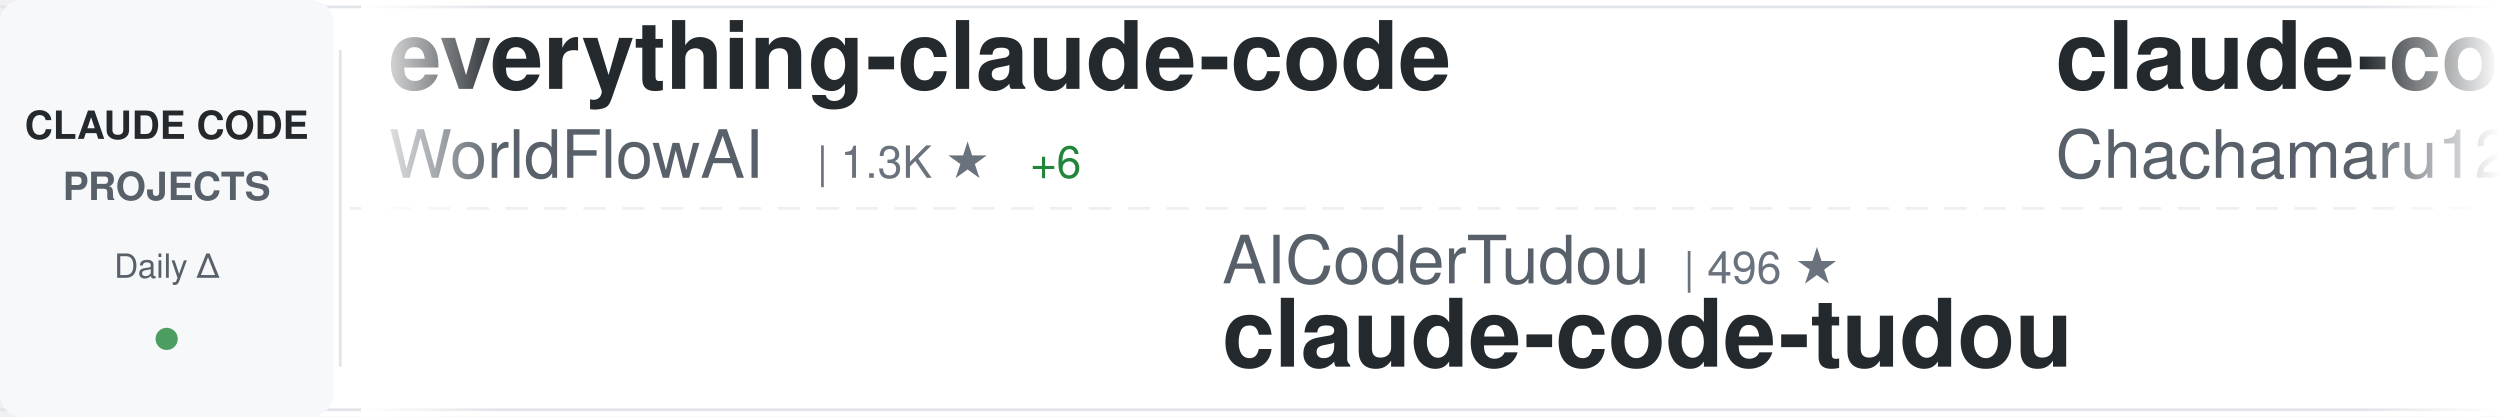
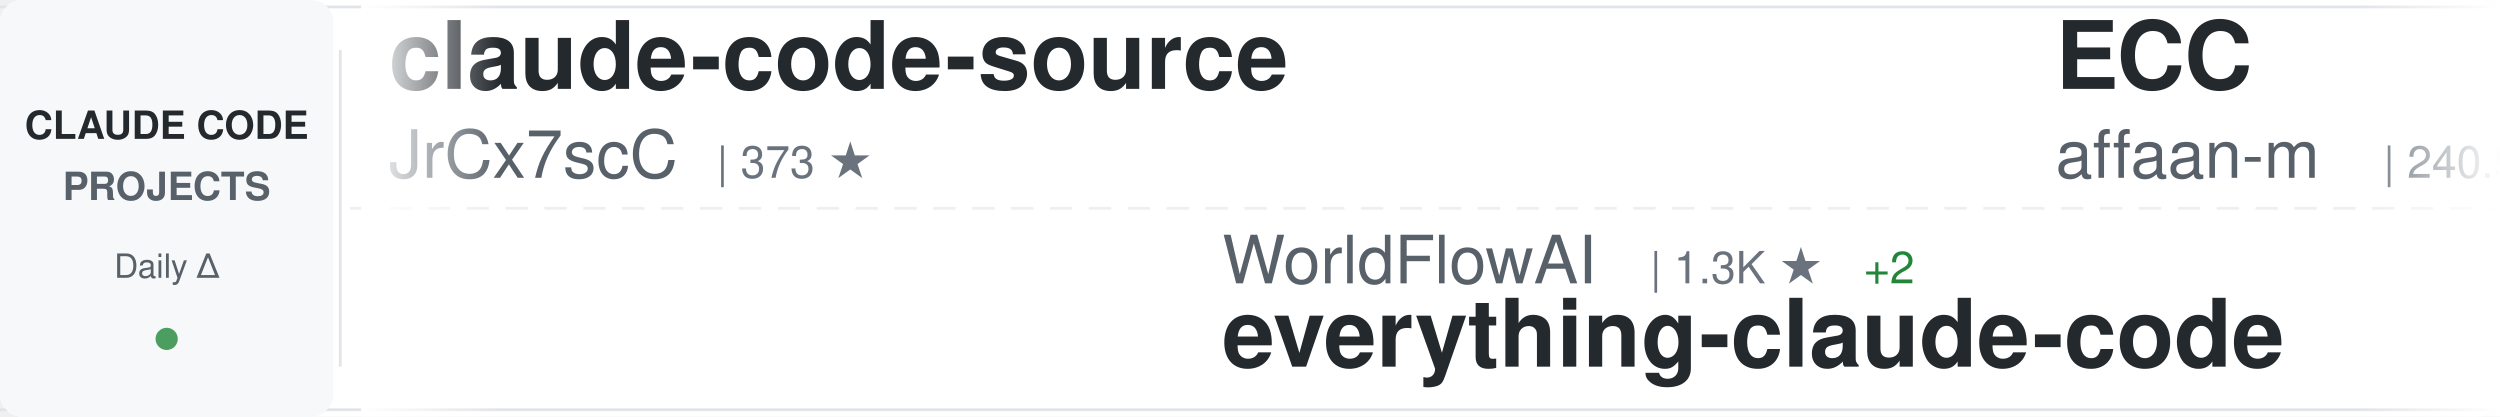
<svg xmlns="http://www.w3.org/2000/svg" width="900" height="150">
  <defs>
    <linearGradient id="awesomeLeftFade" x1="0%" y1="0%" x2="100%" y2="0%">
      <stop offset="0%" style="stop-color:#ffffff;stop-opacity:1" />
      <stop offset="100%" style="stop-color:#ffffff;stop-opacity:0" />
    </linearGradient>
    <linearGradient id="awesomeRightFade" x1="0%" y1="0%" x2="100%" y2="0%">
      <stop offset="0%" style="stop-color:#ffffff;stop-opacity:0" />
      <stop offset="100%" style="stop-color:#ffffff;stop-opacity:1" />
    </linearGradient>
  </defs>
  <rect width="900" height="150" fill="#ffffff" rx="8" />
  <rect x="0" y="2" width="900" height="1" fill="#e1e4e8" />
  <rect x="0" y="147" width="900" height="1" fill="#e1e4e8" />
  <line x1="0" y1="75" x2="900" y2="75" stroke="#e1e4e8" stroke-width="1" stroke-dasharray="8 6" opacity="0.6" />
  <rect x="0" y="0" width="120" height="150" fill="#f6f8fa" rx="8" />
  <text x="60" y="50" font-family="-apple-system, BlinkMacSystemFont, 'Segoe UI', Helvetica, Arial, sans-serif" font-size="14" font-weight="600" fill="#24292e" text-anchor="middle">CLAUDE CODE</text>
  <text x="60" y="72" font-family="-apple-system, BlinkMacSystemFont, 'Segoe UI', Helvetica, Arial, sans-serif" font-size="14" font-weight="600" fill="#586069" text-anchor="middle">PROJECTS</text>
  <text x="60" y="100" font-family="-apple-system, BlinkMacSystemFont, 'Segoe UI', Helvetica, Arial, sans-serif" font-size="12" font-weight="500" fill="#586069" text-anchor="middle">Daily Δ</text>
  <circle cx="60" cy="122" r="4" fill="#22863a" opacity="0.8" />
  <rect x="122" y="18" width="1" height="114" fill="#e1e4e8" />
  <clipPath id="awesomeTickerClip">
    <rect x="130" y="0" width="770" height="150" />
  </clipPath>
  <g clip-path="url(#awesomeTickerClip)">
    <g id="awesomeTickerItems">
      <animateTransform attributeName="transform" attributeType="XML" type="translate" from="0 0" to="-3000 0" dur="54s" repeatCount="indefinite" />
      <g transform="translate(0, 0)">
-         <text x="140" y="32" font-family="-apple-system, BlinkMacSystemFont, 'Segoe UI', Helvetica, Arial, sans-serif" font-size="34" font-weight="600" fill="#24292e">everything-claude-code</text>
-         <text x="140" y="64" font-family="-apple-system, BlinkMacSystemFont, 'Segoe UI', Helvetica, Arial, sans-serif" font-size="24" font-weight="400" fill="#586069">WorldFlowAI</text>
-         <text x="294" y="64" font-family="-apple-system, BlinkMacSystemFont, 'Segoe UI', Helvetica, Arial, sans-serif" font-size="16" font-weight="500" fill="#6a737d">| 1.3K ★</text>
-         <text x="371" y="64" font-family="-apple-system, BlinkMacSystemFont, 'Segoe UI', Helvetica, Arial, sans-serif" font-size="16" font-weight="500" fill="#22863a"> +6</text>
+         <text x="140" y="32" font-family="-apple-system, BlinkMacSystemFont, 'Segoe UI', Helvetica, Arial, sans-serif" font-size="34" font-weight="600" fill="#24292e">claude-code-source</text>
+         <text x="140" y="64" font-family="-apple-system, BlinkMacSystemFont, 'Segoe UI', Helvetica, Arial, sans-serif" font-size="24" font-weight="400" fill="#586069">JrCx7scC</text>
+         <text x="258" y="64" font-family="-apple-system, BlinkMacSystemFont, 'Segoe UI', Helvetica, Arial, sans-serif" font-size="16" font-weight="500" fill="#6a737d">| 373 ★</text>
      </g>
      <g transform="translate(300, 0)">
-         <text x="140" y="102" font-family="-apple-system, BlinkMacSystemFont, 'Segoe UI', Helvetica, Arial, sans-serif" font-size="24" font-weight="400" fill="#586069">AICoderTudou</text>
-         <text x="306" y="102" font-family="-apple-system, BlinkMacSystemFont, 'Segoe UI', Helvetica, Arial, sans-serif" font-size="16" font-weight="500" fill="#6a737d">| 496 ★</text>
-         <text x="140" y="132" font-family="-apple-system, BlinkMacSystemFont, 'Segoe UI', Helvetica, Arial, sans-serif" font-size="34" font-weight="600" fill="#24292e">claude-code-tudou</text>
+         <text x="140" y="102" font-family="-apple-system, BlinkMacSystemFont, 'Segoe UI', Helvetica, Arial, sans-serif" font-size="24" font-weight="400" fill="#586069">WorldFlowAI</text>
+         <text x="294" y="102" font-family="-apple-system, BlinkMacSystemFont, 'Segoe UI', Helvetica, Arial, sans-serif" font-size="16" font-weight="500" fill="#6a737d">| 1.3K ★</text>
+         <text x="371" y="102" font-family="-apple-system, BlinkMacSystemFont, 'Segoe UI', Helvetica, Arial, sans-serif" font-size="16" font-weight="500" fill="#22863a"> +2</text>
+         <text x="140" y="132" font-family="-apple-system, BlinkMacSystemFont, 'Segoe UI', Helvetica, Arial, sans-serif" font-size="34" font-weight="600" fill="#24292e">everything-claude-code</text>
      </g>
      <g transform="translate(600, 0)">
-         <text x="140" y="32" font-family="-apple-system, BlinkMacSystemFont, 'Segoe UI', Helvetica, Arial, sans-serif" font-size="34" font-weight="600" fill="#24292e">claude-code-harness</text>
-         <text x="140" y="64" font-family="-apple-system, BlinkMacSystemFont, 'Segoe UI', Helvetica, Arial, sans-serif" font-size="24" font-weight="400" fill="#586069">Chachamaru127</text>
-         <text x="318" y="64" font-family="-apple-system, BlinkMacSystemFont, 'Segoe UI', Helvetica, Arial, sans-serif" font-size="16" font-weight="500" fill="#6a737d">| 3.1K ★</text>
+         <text x="140" y="32" font-family="-apple-system, BlinkMacSystemFont, 'Segoe UI', Helvetica, Arial, sans-serif" font-size="34" font-weight="600" fill="#24292e">ECC</text>
+         <text x="140" y="64" font-family="-apple-system, BlinkMacSystemFont, 'Segoe UI', Helvetica, Arial, sans-serif" font-size="24" font-weight="400" fill="#586069">affaan-m</text>
+         <text x="258" y="64" font-family="-apple-system, BlinkMacSystemFont, 'Segoe UI', Helvetica, Arial, sans-serif" font-size="16" font-weight="500" fill="#6a737d">| 240.5K ★</text>
+         <text x="353" y="64" font-family="-apple-system, BlinkMacSystemFont, 'Segoe UI', Helvetica, Arial, sans-serif" font-size="16" font-weight="500" fill="#22863a"> +34</text>
      </g>
      <g transform="translate(900, 0)">
-         <text x="140" y="102" font-family="-apple-system, BlinkMacSystemFont, 'Segoe UI', Helvetica, Arial, sans-serif" font-size="24" font-weight="400" fill="#586069">luyao618</text>
-         <text x="258" y="102" font-family="-apple-system, BlinkMacSystemFont, 'Segoe UI', Helvetica, Arial, sans-serif" font-size="16" font-weight="500" fill="#6a737d">| 1.7K ★</text>
-         <text x="140" y="132" font-family="-apple-system, BlinkMacSystemFont, 'Segoe UI', Helvetica, Arial, sans-serif" font-size="34" font-weight="600" fill="#24292e">Claude-Code-Source-Study</text>
+         <text x="140" y="102" font-family="-apple-system, BlinkMacSystemFont, 'Segoe UI', Helvetica, Arial, sans-serif" font-size="24" font-weight="400" fill="#586069">disler</text>
+         <text x="234" y="102" font-family="-apple-system, BlinkMacSystemFont, 'Segoe UI', Helvetica, Arial, sans-serif" font-size="16" font-weight="500" fill="#6a737d">| 1.6K ★</text>
+         <text x="311" y="102" font-family="-apple-system, BlinkMacSystemFont, 'Segoe UI', Helvetica, Arial, sans-serif" font-size="16" font-weight="500" fill="#cb2431"> -1</text>
+         <text x="140" y="132" font-family="-apple-system, BlinkMacSystemFont, 'Segoe UI', Helvetica, Arial, sans-serif" font-size="34" font-weight="600" fill="#24292e">pi-vs-claude-code</text>
      </g>
      <g transform="translate(1200, 0)">
-         <text x="140" y="32" font-family="-apple-system, BlinkMacSystemFont, 'Segoe UI', Helvetica, Arial, sans-serif" font-size="34" font-weight="600" fill="#24292e">claude-code-showcase</text>
-         <text x="140" y="64" font-family="-apple-system, BlinkMacSystemFont, 'Segoe UI', Helvetica, Arial, sans-serif" font-size="24" font-weight="400" fill="#586069">ChrisWiles</text>
-         <text x="282" y="64" font-family="-apple-system, BlinkMacSystemFont, 'Segoe UI', Helvetica, Arial, sans-serif" font-size="16" font-weight="500" fill="#6a737d">| 6.0K ★</text>
+         <text x="140" y="32" font-family="-apple-system, BlinkMacSystemFont, 'Segoe UI', Helvetica, Arial, sans-serif" font-size="34" font-weight="600" fill="#24292e">andrej-karpathy-skills</text>
+         <text x="140" y="64" font-family="-apple-system, BlinkMacSystemFont, 'Segoe UI', Helvetica, Arial, sans-serif" font-size="24" font-weight="400" fill="#586069">multica-ai</text>
+         <text x="282" y="64" font-family="-apple-system, BlinkMacSystemFont, 'Segoe UI', Helvetica, Arial, sans-serif" font-size="16" font-weight="500" fill="#6a737d">| 203.1K ★</text>
+         <text x="377" y="64" font-family="-apple-system, BlinkMacSystemFont, 'Segoe UI', Helvetica, Arial, sans-serif" font-size="16" font-weight="500" fill="#22863a"> +34</text>
      </g>
      <g transform="translate(1500, 0)">
-         <text x="140" y="102" font-family="-apple-system, BlinkMacSystemFont, 'Segoe UI', Helvetica, Arial, sans-serif" font-size="24" font-weight="400" fill="#586069">rohitg00</text>
-         <text x="258" y="102" font-family="-apple-system, BlinkMacSystemFont, 'Segoe UI', Helvetica, Arial, sans-serif" font-size="16" font-weight="500" fill="#6a737d">| 2.5K ★</text>
-         <text x="335" y="102" font-family="-apple-system, BlinkMacSystemFont, 'Segoe UI', Helvetica, Arial, sans-serif" font-size="16" font-weight="500" fill="#22863a"> +1</text>
-         <text x="140" y="132" font-family="-apple-system, BlinkMacSystemFont, 'Segoe UI', Helvetica, Arial, sans-serif" font-size="34" font-weight="600" fill="#24292e">awesome-claude-code-tool...</text>
+         <text x="140" y="102" font-family="-apple-system, BlinkMacSystemFont, 'Segoe UI', Helvetica, Arial, sans-serif" font-size="24" font-weight="400" fill="#586069">Cranot</text>
+         <text x="234" y="102" font-family="-apple-system, BlinkMacSystemFont, 'Segoe UI', Helvetica, Arial, sans-serif" font-size="16" font-weight="500" fill="#6a737d">| 2.9K ★</text>
+         <text x="140" y="132" font-family="-apple-system, BlinkMacSystemFont, 'Segoe UI', Helvetica, Arial, sans-serif" font-size="34" font-weight="600" fill="#24292e">claude-code-guide</text>
      </g>
      <g transform="translate(1800, 0)">
-         <text x="140" y="32" font-family="-apple-system, BlinkMacSystemFont, 'Segoe UI', Helvetica, Arial, sans-serif" font-size="34" font-weight="600" fill="#24292e">claude-code-infrastructu...</text>
-         <text x="140" y="64" font-family="-apple-system, BlinkMacSystemFont, 'Segoe UI', Helvetica, Arial, sans-serif" font-size="24" font-weight="400" fill="#586069">diet103</text>
-         <text x="246" y="64" font-family="-apple-system, BlinkMacSystemFont, 'Segoe UI', Helvetica, Arial, sans-serif" font-size="16" font-weight="500" fill="#6a737d">| 10.0K ★</text>
+         <text x="140" y="32" font-family="-apple-system, BlinkMacSystemFont, 'Segoe UI', Helvetica, Arial, sans-serif" font-size="34" font-weight="600" fill="#24292e">Claude-Code</text>
+         <text x="140" y="64" font-family="-apple-system, BlinkMacSystemFont, 'Segoe UI', Helvetica, Arial, sans-serif" font-size="24" font-weight="400" fill="#586069">OrcaWhisper</text>
+         <text x="294" y="64" font-family="-apple-system, BlinkMacSystemFont, 'Segoe UI', Helvetica, Arial, sans-serif" font-size="16" font-weight="500" fill="#6a737d">| 90 ★</text>
      </g>
      <g transform="translate(2100, 0)">
-         <text x="140" y="102" font-family="-apple-system, BlinkMacSystemFont, 'Segoe UI', Helvetica, Arial, sans-serif" font-size="24" font-weight="400" fill="#586069">OrcaWhisper</text>
-         <text x="294" y="102" font-family="-apple-system, BlinkMacSystemFont, 'Segoe UI', Helvetica, Arial, sans-serif" font-size="16" font-weight="500" fill="#6a737d">| 90 ★</text>
-         <text x="140" y="132" font-family="-apple-system, BlinkMacSystemFont, 'Segoe UI', Helvetica, Arial, sans-serif" font-size="34" font-weight="600" fill="#24292e">Claude-Code</text>
+         <text x="140" y="102" font-family="-apple-system, BlinkMacSystemFont, 'Segoe UI', Helvetica, Arial, sans-serif" font-size="24" font-weight="400" fill="#586069">jqueryscript</text>
+         <text x="306" y="102" font-family="-apple-system, BlinkMacSystemFont, 'Segoe UI', Helvetica, Arial, sans-serif" font-size="16" font-weight="500" fill="#6a737d">| 501 ★</text>
+         <text x="140" y="132" font-family="-apple-system, BlinkMacSystemFont, 'Segoe UI', Helvetica, Arial, sans-serif" font-size="34" font-weight="600" fill="#24292e">awesome-claude-code</text>
      </g>
      <g transform="translate(2400, 0)">
-         <text x="140" y="32" font-family="-apple-system, BlinkMacSystemFont, 'Segoe UI', Helvetica, Arial, sans-serif" font-size="34" font-weight="600" fill="#24292e">edmunds-claude-code</text>
-         <text x="140" y="64" font-family="-apple-system, BlinkMacSystemFont, 'Segoe UI', Helvetica, Arial, sans-serif" font-size="24" font-weight="400" fill="#586069">edmund-io</text>
-         <text x="270" y="64" font-family="-apple-system, BlinkMacSystemFont, 'Segoe UI', Helvetica, Arial, sans-serif" font-size="16" font-weight="500" fill="#6a737d">| 1.5K ★</text>
+         <text x="140" y="32" font-family="-apple-system, BlinkMacSystemFont, 'Segoe UI', Helvetica, Arial, sans-serif" font-size="34" font-weight="600" fill="#24292e">claude-code-rust</text>
+         <text x="140" y="64" font-family="-apple-system, BlinkMacSystemFont, 'Segoe UI', Helvetica, Arial, sans-serif" font-size="24" font-weight="400" fill="#586069">lorryjovens-hub</text>
+         <text x="342" y="64" font-family="-apple-system, BlinkMacSystemFont, 'Segoe UI', Helvetica, Arial, sans-serif" font-size="16" font-weight="500" fill="#6a737d">| 1.7K ★</text>
      </g>
      <g transform="translate(2700, 0)">
-         <text x="140" y="102" font-family="-apple-system, BlinkMacSystemFont, 'Segoe UI', Helvetica, Arial, sans-serif" font-size="24" font-weight="400" fill="#586069">JrCx7scC</text>
-         <text x="258" y="102" font-family="-apple-system, BlinkMacSystemFont, 'Segoe UI', Helvetica, Arial, sans-serif" font-size="16" font-weight="500" fill="#6a737d">| 373 ★</text>
-         <text x="140" y="132" font-family="-apple-system, BlinkMacSystemFont, 'Segoe UI', Helvetica, Arial, sans-serif" font-size="34" font-weight="600" fill="#24292e">claude-code-source</text>
+         <text x="140" y="102" font-family="-apple-system, BlinkMacSystemFont, 'Segoe UI', Helvetica, Arial, sans-serif" font-size="24" font-weight="400" fill="#586069">Piebald-AI</text>
+         <text x="282" y="102" font-family="-apple-system, BlinkMacSystemFont, 'Segoe UI', Helvetica, Arial, sans-serif" font-size="16" font-weight="500" fill="#6a737d">| 12.3K ★</text>
+         <text x="368" y="102" font-family="-apple-system, BlinkMacSystemFont, 'Segoe UI', Helvetica, Arial, sans-serif" font-size="16" font-weight="500" fill="#22863a"> +4</text>
+         <text x="140" y="132" font-family="-apple-system, BlinkMacSystemFont, 'Segoe UI', Helvetica, Arial, sans-serif" font-size="34" font-weight="600" fill="#24292e">claude-code-system-promp...</text>
      </g>
      <g transform="translate(3000, 0)">
-         <text x="140" y="32" font-family="-apple-system, BlinkMacSystemFont, 'Segoe UI', Helvetica, Arial, sans-serif" font-size="34" font-weight="600" fill="#24292e">everything-claude-code</text>
-         <text x="140" y="64" font-family="-apple-system, BlinkMacSystemFont, 'Segoe UI', Helvetica, Arial, sans-serif" font-size="24" font-weight="400" fill="#586069">WorldFlowAI</text>
-         <text x="294" y="64" font-family="-apple-system, BlinkMacSystemFont, 'Segoe UI', Helvetica, Arial, sans-serif" font-size="16" font-weight="500" fill="#6a737d">| 1.3K ★</text>
-         <text x="371" y="64" font-family="-apple-system, BlinkMacSystemFont, 'Segoe UI', Helvetica, Arial, sans-serif" font-size="16" font-weight="500" fill="#22863a"> +6</text>
+         <text x="140" y="32" font-family="-apple-system, BlinkMacSystemFont, 'Segoe UI', Helvetica, Arial, sans-serif" font-size="34" font-weight="600" fill="#24292e">claude-code-source</text>
+         <text x="140" y="64" font-family="-apple-system, BlinkMacSystemFont, 'Segoe UI', Helvetica, Arial, sans-serif" font-size="24" font-weight="400" fill="#586069">JrCx7scC</text>
+         <text x="258" y="64" font-family="-apple-system, BlinkMacSystemFont, 'Segoe UI', Helvetica, Arial, sans-serif" font-size="16" font-weight="500" fill="#6a737d">| 373 ★</text>
      </g>
      <g transform="translate(3300, 0)">
-         <text x="140" y="102" font-family="-apple-system, BlinkMacSystemFont, 'Segoe UI', Helvetica, Arial, sans-serif" font-size="24" font-weight="400" fill="#586069">AICoderTudou</text>
-         <text x="306" y="102" font-family="-apple-system, BlinkMacSystemFont, 'Segoe UI', Helvetica, Arial, sans-serif" font-size="16" font-weight="500" fill="#6a737d">| 496 ★</text>
-         <text x="140" y="132" font-family="-apple-system, BlinkMacSystemFont, 'Segoe UI', Helvetica, Arial, sans-serif" font-size="34" font-weight="600" fill="#24292e">claude-code-tudou</text>
+         <text x="140" y="102" font-family="-apple-system, BlinkMacSystemFont, 'Segoe UI', Helvetica, Arial, sans-serif" font-size="24" font-weight="400" fill="#586069">WorldFlowAI</text>
+         <text x="294" y="102" font-family="-apple-system, BlinkMacSystemFont, 'Segoe UI', Helvetica, Arial, sans-serif" font-size="16" font-weight="500" fill="#6a737d">| 1.3K ★</text>
+         <text x="371" y="102" font-family="-apple-system, BlinkMacSystemFont, 'Segoe UI', Helvetica, Arial, sans-serif" font-size="16" font-weight="500" fill="#22863a"> +2</text>
+         <text x="140" y="132" font-family="-apple-system, BlinkMacSystemFont, 'Segoe UI', Helvetica, Arial, sans-serif" font-size="34" font-weight="600" fill="#24292e">everything-claude-code</text>
      </g>
      <g transform="translate(3600, 0)">
-         <text x="140" y="32" font-family="-apple-system, BlinkMacSystemFont, 'Segoe UI', Helvetica, Arial, sans-serif" font-size="34" font-weight="600" fill="#24292e">claude-code-harness</text>
-         <text x="140" y="64" font-family="-apple-system, BlinkMacSystemFont, 'Segoe UI', Helvetica, Arial, sans-serif" font-size="24" font-weight="400" fill="#586069">Chachamaru127</text>
-         <text x="318" y="64" font-family="-apple-system, BlinkMacSystemFont, 'Segoe UI', Helvetica, Arial, sans-serif" font-size="16" font-weight="500" fill="#6a737d">| 3.1K ★</text>
+         <text x="140" y="32" font-family="-apple-system, BlinkMacSystemFont, 'Segoe UI', Helvetica, Arial, sans-serif" font-size="34" font-weight="600" fill="#24292e">ECC</text>
+         <text x="140" y="64" font-family="-apple-system, BlinkMacSystemFont, 'Segoe UI', Helvetica, Arial, sans-serif" font-size="24" font-weight="400" fill="#586069">affaan-m</text>
+         <text x="258" y="64" font-family="-apple-system, BlinkMacSystemFont, 'Segoe UI', Helvetica, Arial, sans-serif" font-size="16" font-weight="500" fill="#6a737d">| 240.5K ★</text>
+         <text x="353" y="64" font-family="-apple-system, BlinkMacSystemFont, 'Segoe UI', Helvetica, Arial, sans-serif" font-size="16" font-weight="500" fill="#22863a"> +34</text>
      </g>
      <g transform="translate(3900, 0)">
-         <text x="140" y="102" font-family="-apple-system, BlinkMacSystemFont, 'Segoe UI', Helvetica, Arial, sans-serif" font-size="24" font-weight="400" fill="#586069">luyao618</text>
-         <text x="258" y="102" font-family="-apple-system, BlinkMacSystemFont, 'Segoe UI', Helvetica, Arial, sans-serif" font-size="16" font-weight="500" fill="#6a737d">| 1.7K ★</text>
-         <text x="140" y="132" font-family="-apple-system, BlinkMacSystemFont, 'Segoe UI', Helvetica, Arial, sans-serif" font-size="34" font-weight="600" fill="#24292e">Claude-Code-Source-Study</text>
+         <text x="140" y="102" font-family="-apple-system, BlinkMacSystemFont, 'Segoe UI', Helvetica, Arial, sans-serif" font-size="24" font-weight="400" fill="#586069">disler</text>
+         <text x="234" y="102" font-family="-apple-system, BlinkMacSystemFont, 'Segoe UI', Helvetica, Arial, sans-serif" font-size="16" font-weight="500" fill="#6a737d">| 1.6K ★</text>
+         <text x="311" y="102" font-family="-apple-system, BlinkMacSystemFont, 'Segoe UI', Helvetica, Arial, sans-serif" font-size="16" font-weight="500" fill="#cb2431"> -1</text>
+         <text x="140" y="132" font-family="-apple-system, BlinkMacSystemFont, 'Segoe UI', Helvetica, Arial, sans-serif" font-size="34" font-weight="600" fill="#24292e">pi-vs-claude-code</text>
      </g>
    </g>
  </g>
  <rect x="130" y="0" width="50" height="150" fill="url(#awesomeLeftFade)" />
  <rect x="850" y="0" width="50" height="150" fill="url(#awesomeRightFade)" />
</svg>
